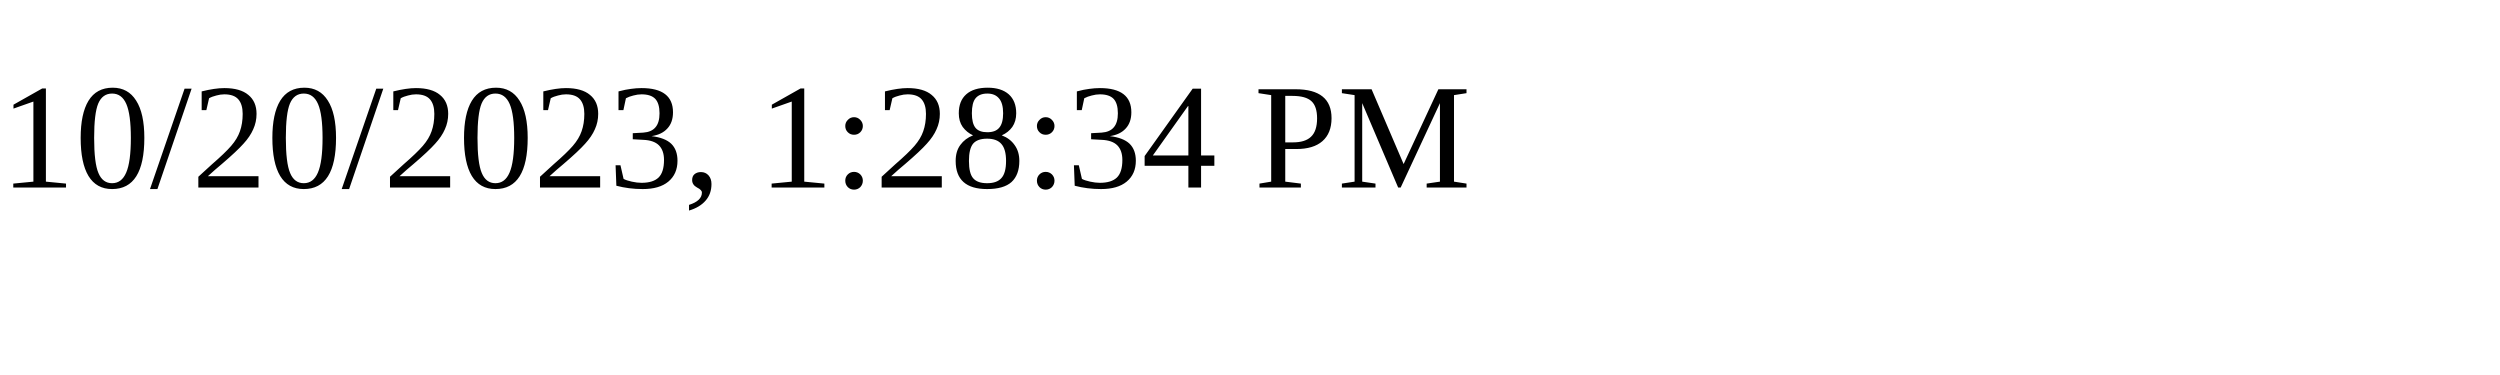
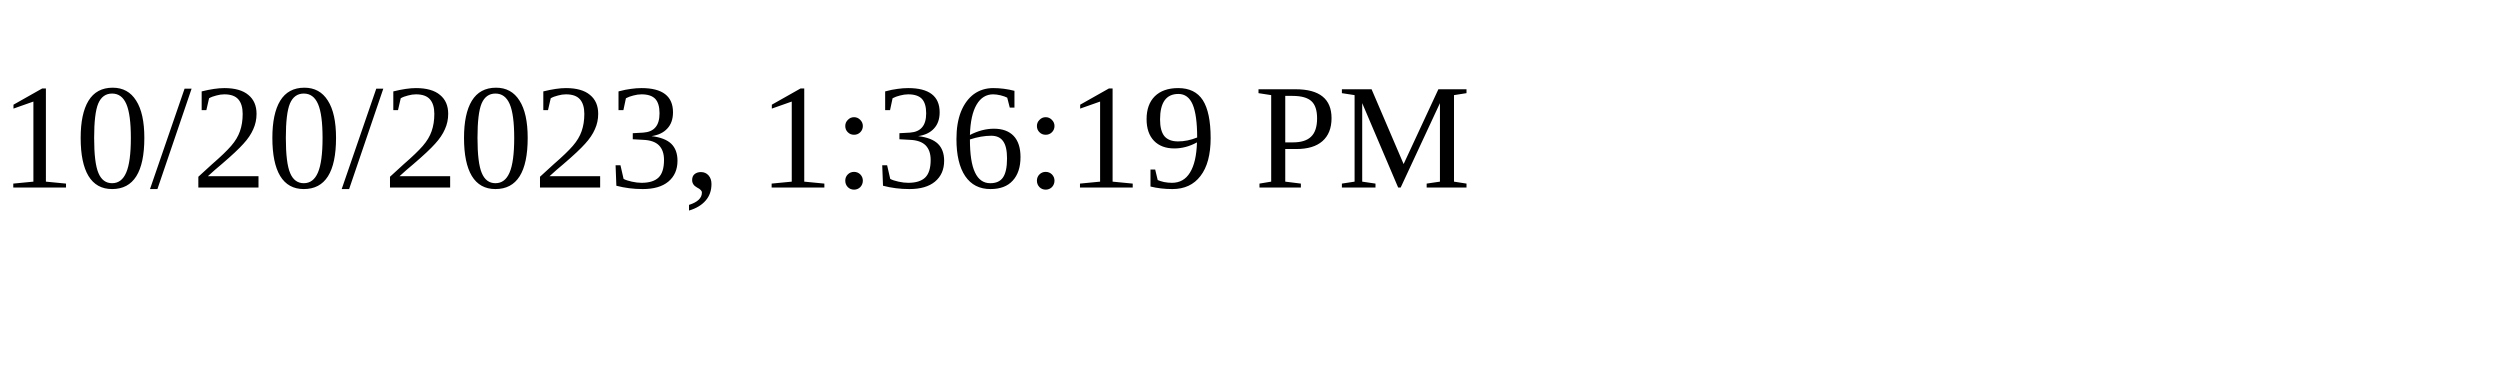
<svg xmlns="http://www.w3.org/2000/svg" height="30" width="200">
-   <text x="0" y="15">10/20/2023, 1:28:34 PM</text>
+   <text x="0" y="15">10/20/2023, 1:36:19 PM</text>
</svg>
